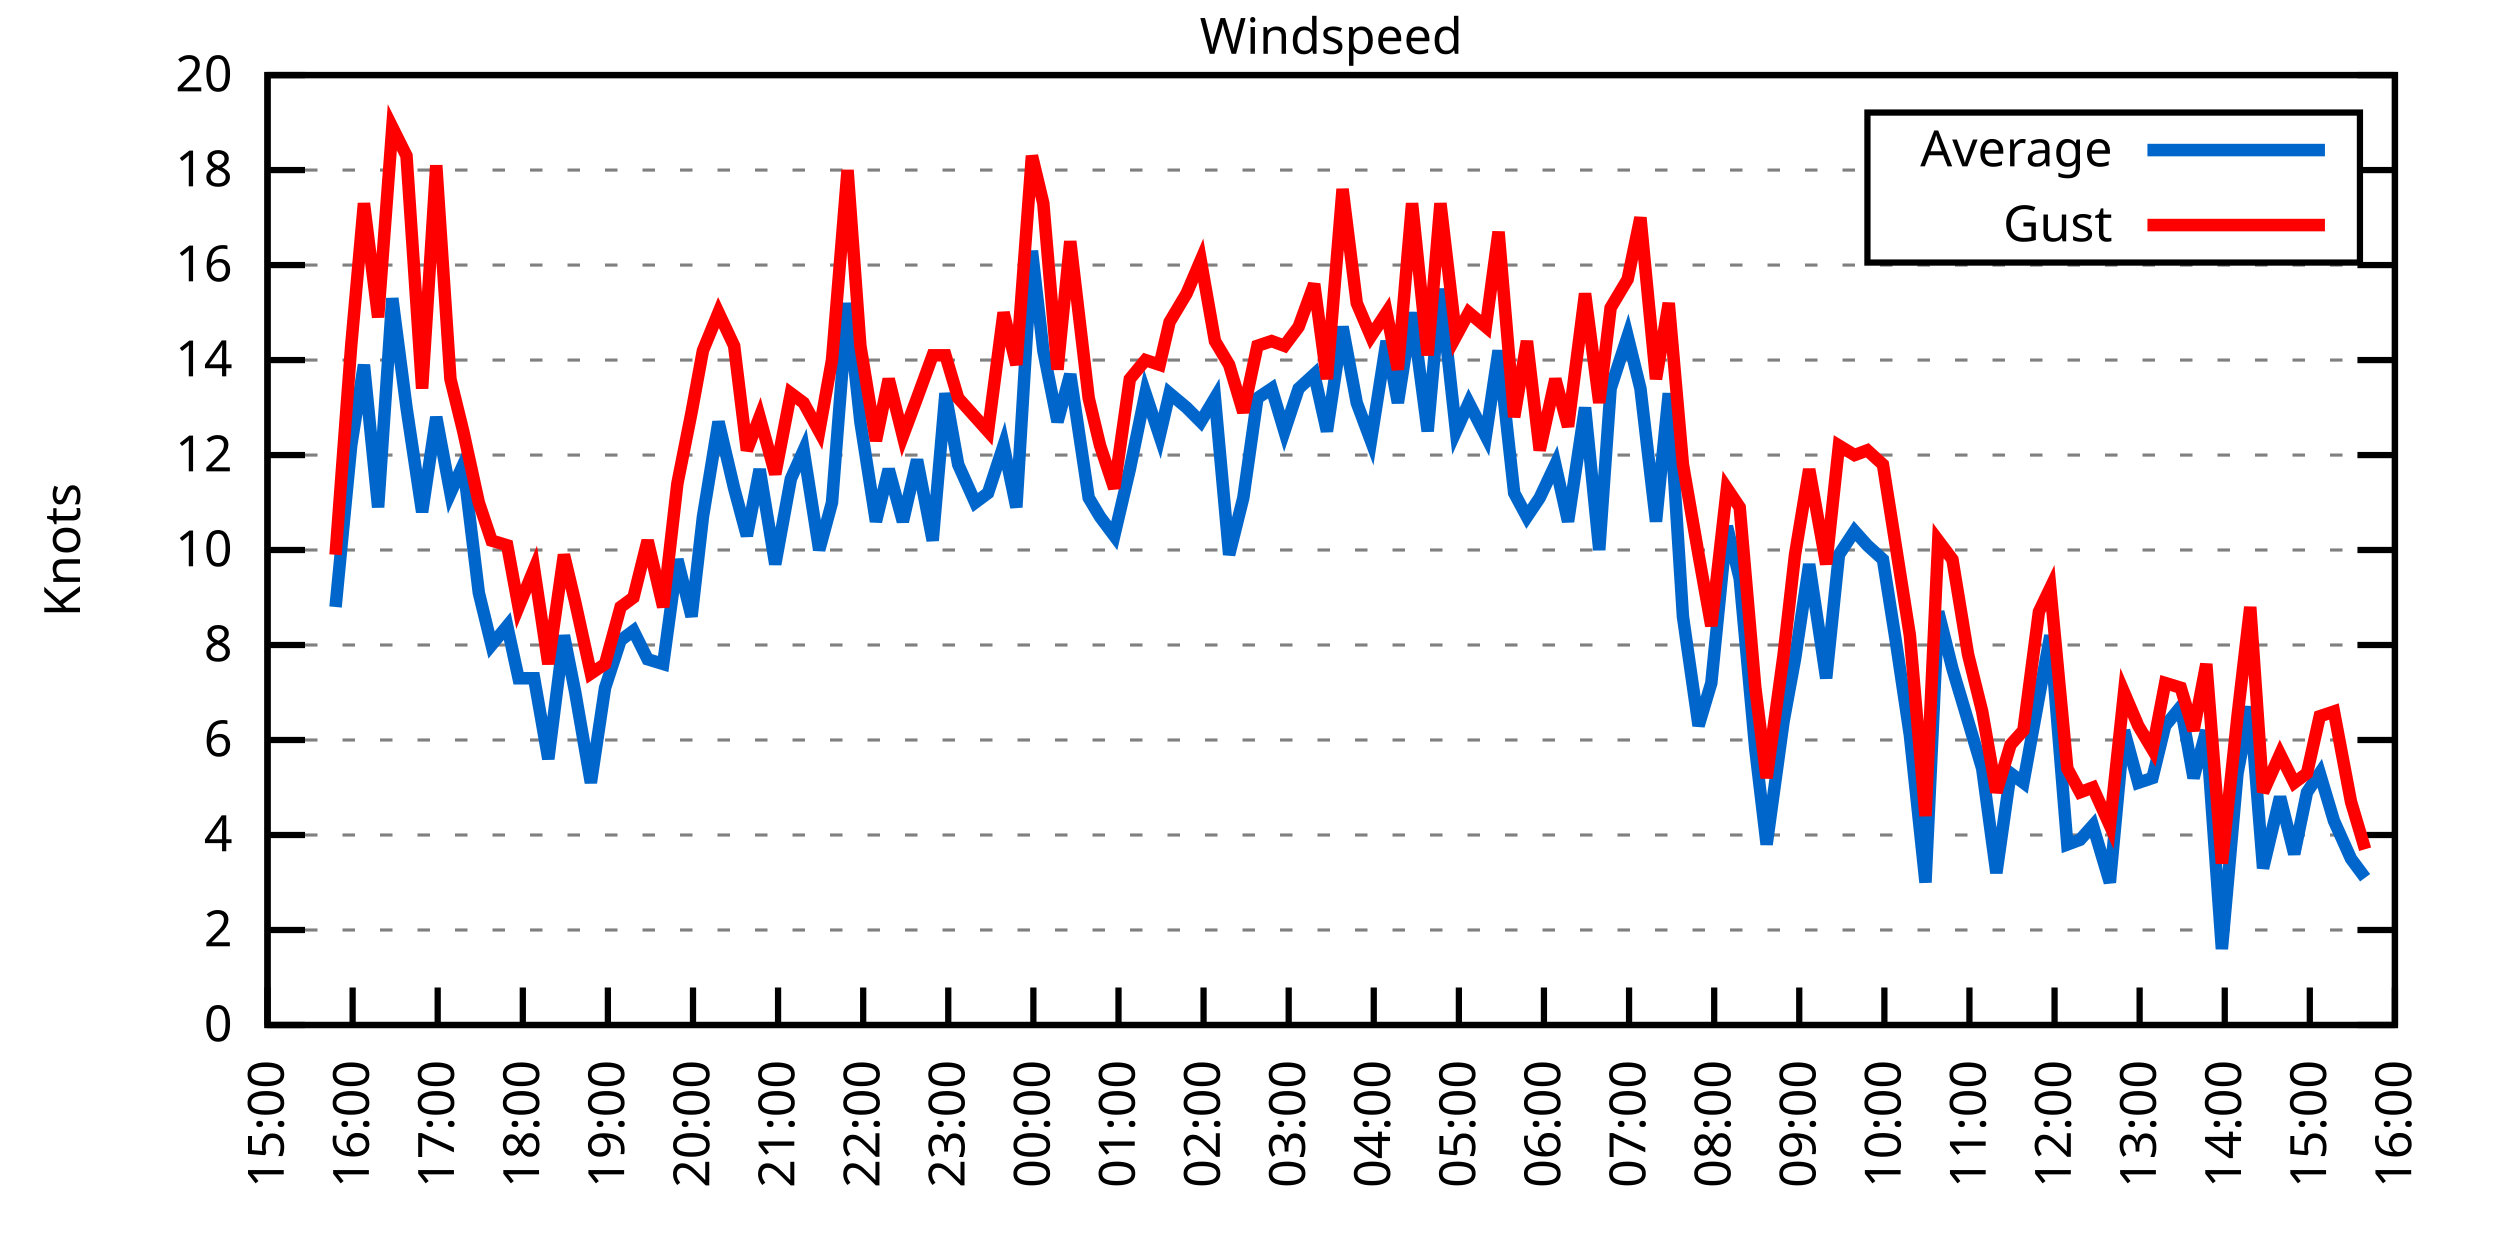
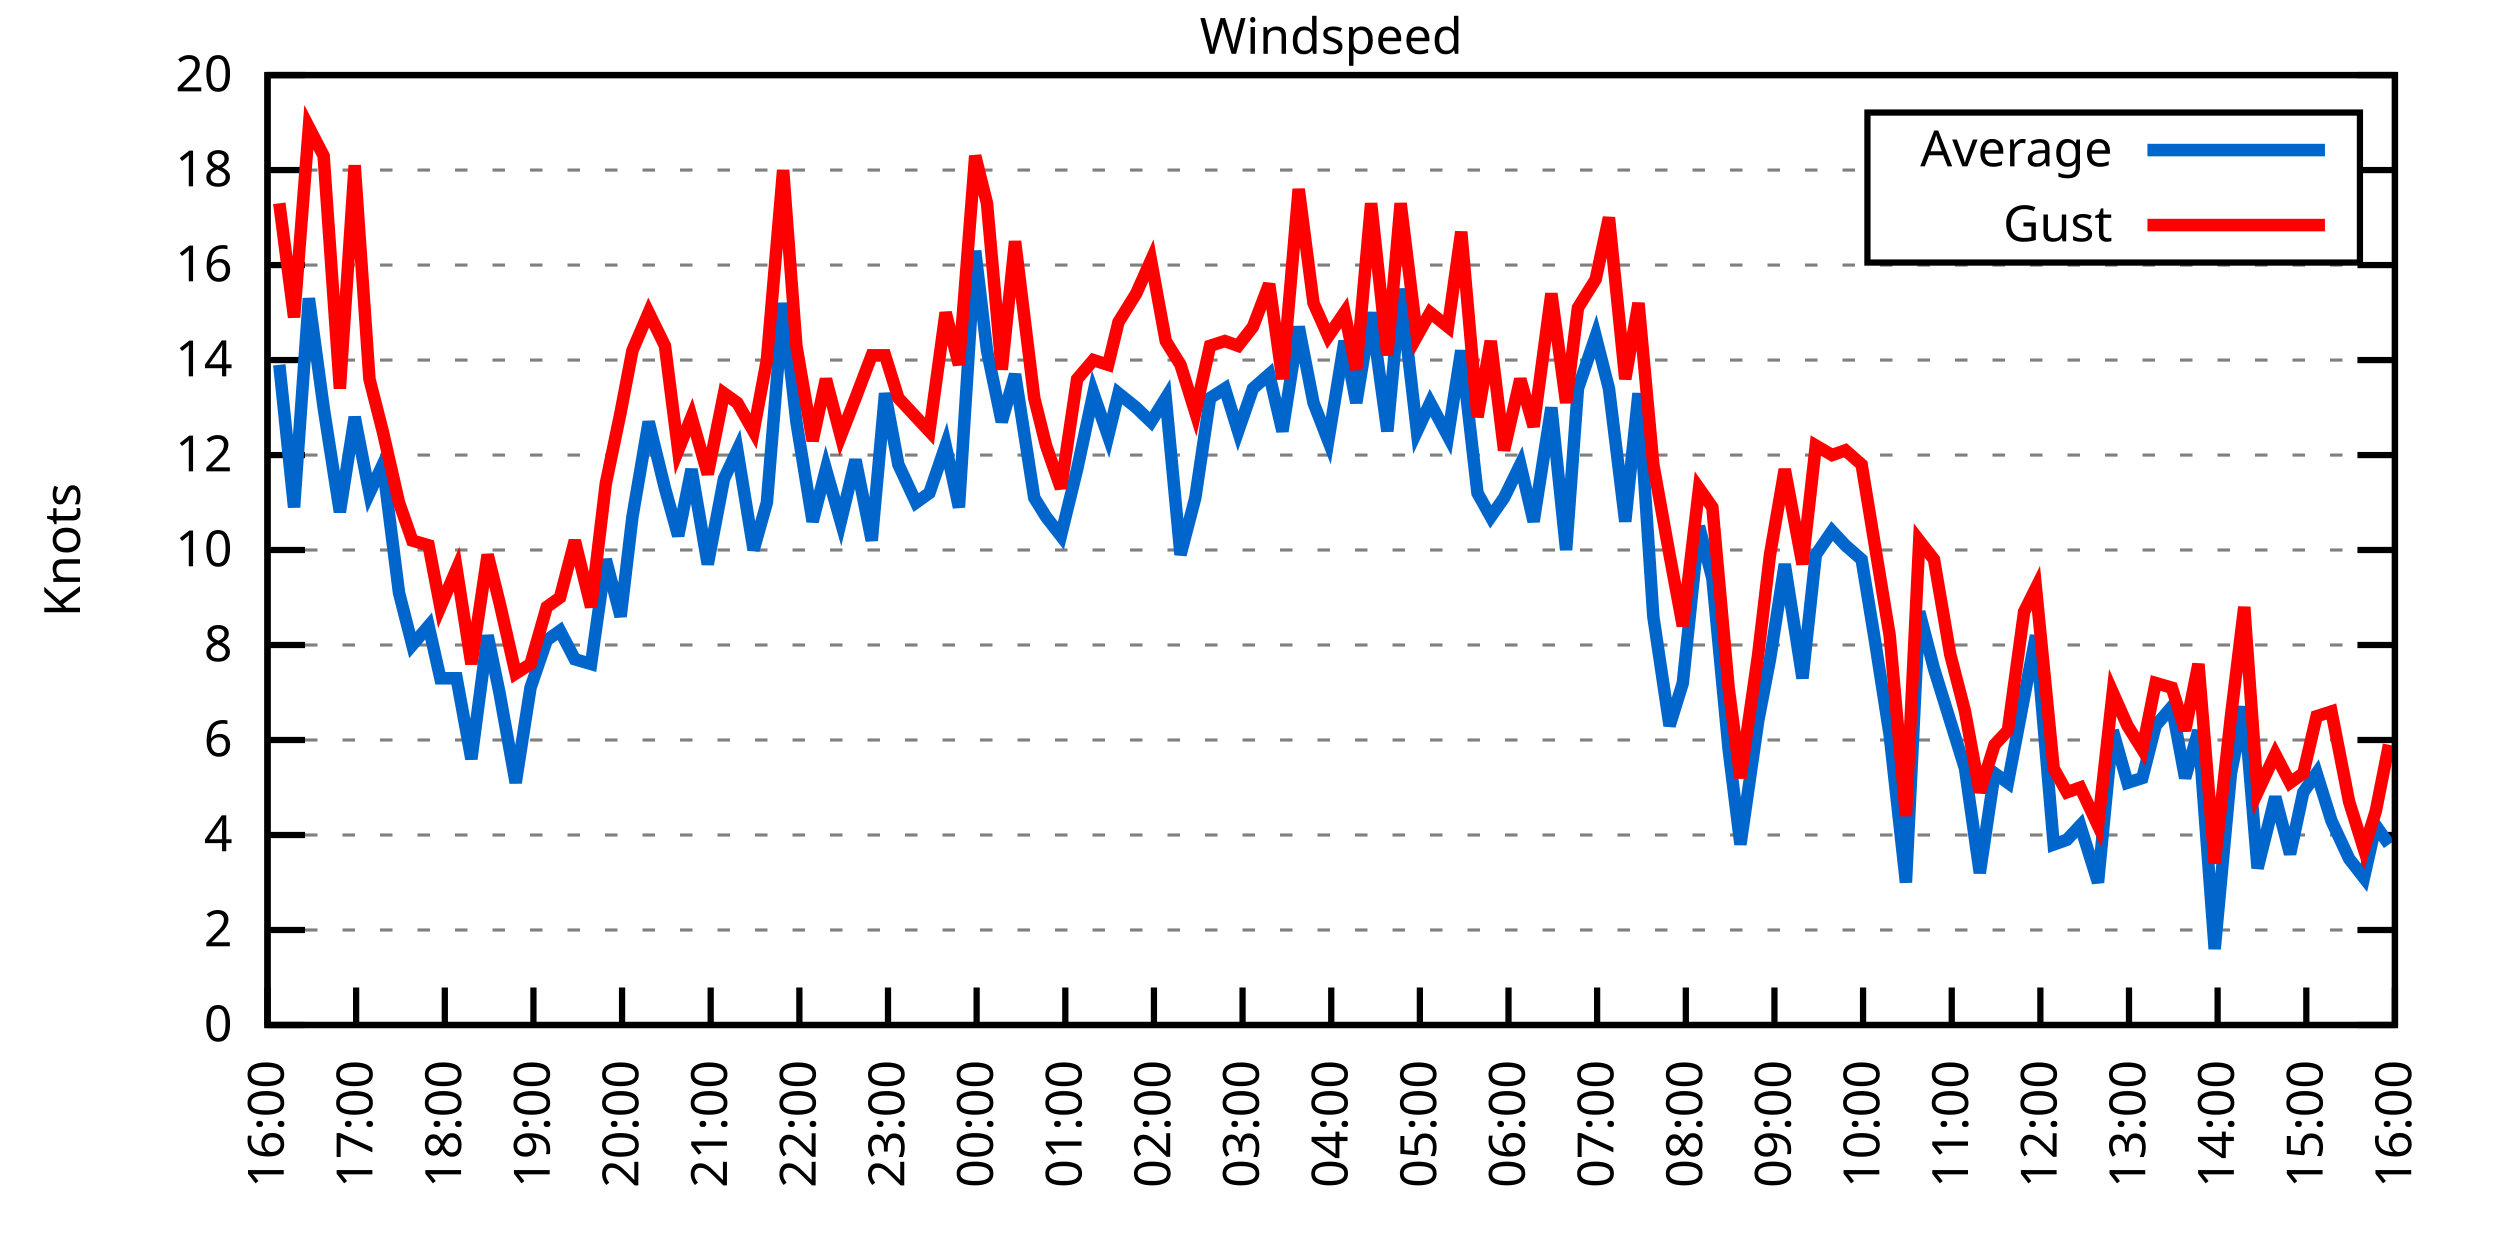
<svg xmlns="http://www.w3.org/2000/svg" xmlns:xlink="http://www.w3.org/1999/xlink" width="400" height="200" viewBox="0 0 400 200">
  <g id="gnuplot_canvas">
    <rect x="0" y="0" width="400" height="200" fill="none" />
    <defs>
      <circle id="gpDot" r="0.5" stroke-width="0.5" stroke="currentColor" />
      <path id="gpPt0" stroke-width="0.333" stroke="currentColor" d="M-1,0 h2 M0,-1 v2" />
      <path id="gpPt1" stroke-width="0.333" stroke="currentColor" d="M-1,-1 L1,1 M1,-1 L-1,1" />
      <path id="gpPt2" stroke-width="0.333" stroke="currentColor" d="M-1,0 L1,0 M0,-1 L0,1 M-1,-1 L1,1 M-1,1 L1,-1" />
      <rect id="gpPt3" stroke-width="0.333" stroke="currentColor" x="-1" y="-1" width="2" height="2" />
      <rect id="gpPt4" stroke-width="0.333" stroke="currentColor" fill="currentColor" x="-1" y="-1" width="2" height="2" />
      <circle id="gpPt5" stroke-width="0.333" stroke="currentColor" cx="0" cy="0" r="1" />
      <use xlink:href="#gpPt5" id="gpPt6" fill="currentColor" stroke="none" />
      <path id="gpPt7" stroke-width="0.333" stroke="currentColor" d="M0,-1.33 L-1.33,0.67 L1.33,0.67 z" />
      <use xlink:href="#gpPt7" id="gpPt8" fill="currentColor" stroke="none" />
      <use xlink:href="#gpPt7" id="gpPt9" stroke="currentColor" transform="rotate(180)" />
      <use xlink:href="#gpPt9" id="gpPt10" fill="currentColor" stroke="none" />
      <use xlink:href="#gpPt3" id="gpPt11" stroke="currentColor" transform="rotate(45)" />
      <use xlink:href="#gpPt11" id="gpPt12" fill="currentColor" stroke="none" />
      <path id="gpPt13" stroke-width="0.333" stroke="currentColor" d="M0,1.330 L1.265,0.411 L0.782,-1.067 L-0.782,-1.076 L-1.265,0.411 z" />
      <use xlink:href="#gpPt13" id="gpPt14" fill="currentColor" stroke="none" />
      <filter id="textbox" filterUnits="objectBoundingBox" x="0" y="0" height="1" width="1">
        <feFlood flood-color="white" flood-opacity="1" result="bgnd" />
        <feComposite in="SourceGraphic" in2="bgnd" operator="atop" />
      </filter>
      <filter id="greybox" filterUnits="objectBoundingBox" x="0" y="0" height="1" width="1">
        <feFlood flood-color="lightgrey" flood-opacity="1" result="grey" />
        <feComposite in="SourceGraphic" in2="grey" operator="atop" />
      </filter>
    </defs>
    <g fill="none" color="white" stroke="currentColor" stroke-width="1.00" stroke-linecap="butt" stroke-linejoin="miter">
</g>
    <g fill="none" color="black" stroke="currentColor" stroke-width="1.00" stroke-linecap="butt" stroke-linejoin="miter">
      <g stroke="none" shape-rendering="crispEdges">
        <polygon fill="rgb(255, 255, 255)" points="42.80,164.00 383.18,164.00 383.18,12.02 42.80,12.02 " />
      </g>
    </g>
    <g fill="none" color="black" stroke="currentColor" stroke-width="1.00" stroke-linecap="butt" stroke-linejoin="miter">
</g>
    <g fill="none" color="black" stroke="black" stroke-width="0.50" stroke-linecap="butt" stroke-linejoin="miter">
</g>
    <g fill="none" color="gray" stroke="currentColor" stroke-width="0.50" stroke-linecap="butt" stroke-linejoin="miter">
      <path stroke="gray" stroke-dasharray="2,4" class="gridline" d="M42.80,164.00 L383.19,164.00  " />
    </g>
    <g fill="none" color="gray" stroke="gray" stroke-width="1.00" stroke-linecap="butt" stroke-linejoin="miter">
</g>
    <g fill="none" color="black" stroke="currentColor" stroke-width="1.00" stroke-linecap="butt" stroke-linejoin="miter">
      <path stroke="black" d="M42.80,164.00 L48.80,164.00 M383.19,164.00 L377.19,164.00  " />
      <g transform="translate(37.20,166.60)" stroke="none" fill="black" font-family="Sans" font-size="8.00" text-anchor="end">
        <text>
          <tspan font-family="Sans"> 0</tspan>
        </text>
      </g>
    </g>
    <g fill="none" color="black" stroke="currentColor" stroke-width="1.00" stroke-linecap="butt" stroke-linejoin="miter">
</g>
    <g fill="none" color="black" stroke="black" stroke-width="0.50" stroke-linecap="butt" stroke-linejoin="miter">
</g>
    <g fill="none" color="gray" stroke="currentColor" stroke-width="0.50" stroke-linecap="butt" stroke-linejoin="miter">
      <path stroke="gray" stroke-dasharray="2,4" class="gridline" d="M42.80,148.80 L383.19,148.80  " />
    </g>
    <g fill="none" color="gray" stroke="gray" stroke-width="1.00" stroke-linecap="butt" stroke-linejoin="miter">
</g>
    <g fill="none" color="black" stroke="currentColor" stroke-width="1.00" stroke-linecap="butt" stroke-linejoin="miter">
      <path stroke="black" d="M42.80,148.80 L48.80,148.80 M383.19,148.80 L377.19,148.80  " />
      <g transform="translate(37.20,151.40)" stroke="none" fill="black" font-family="Sans" font-size="8.00" text-anchor="end">
        <text>
          <tspan font-family="Sans"> 2</tspan>
        </text>
      </g>
    </g>
    <g fill="none" color="black" stroke="currentColor" stroke-width="1.00" stroke-linecap="butt" stroke-linejoin="miter">
</g>
    <g fill="none" color="black" stroke="black" stroke-width="0.50" stroke-linecap="butt" stroke-linejoin="miter">
</g>
    <g fill="none" color="gray" stroke="currentColor" stroke-width="0.50" stroke-linecap="butt" stroke-linejoin="miter">
      <path stroke="gray" stroke-dasharray="2,4" class="gridline" d="M42.80,133.60 L383.19,133.60  " />
    </g>
    <g fill="none" color="gray" stroke="gray" stroke-width="1.00" stroke-linecap="butt" stroke-linejoin="miter">
</g>
    <g fill="none" color="black" stroke="currentColor" stroke-width="1.00" stroke-linecap="butt" stroke-linejoin="miter">
      <path stroke="black" d="M42.80,133.60 L48.80,133.60 M383.19,133.60 L377.19,133.60  " />
      <g transform="translate(37.20,136.20)" stroke="none" fill="black" font-family="Sans" font-size="8.00" text-anchor="end">
        <text>
          <tspan font-family="Sans"> 4</tspan>
        </text>
      </g>
    </g>
    <g fill="none" color="black" stroke="currentColor" stroke-width="1.00" stroke-linecap="butt" stroke-linejoin="miter">
</g>
    <g fill="none" color="black" stroke="black" stroke-width="0.50" stroke-linecap="butt" stroke-linejoin="miter">
</g>
    <g fill="none" color="gray" stroke="currentColor" stroke-width="0.50" stroke-linecap="butt" stroke-linejoin="miter">
      <path stroke="gray" stroke-dasharray="2,4" class="gridline" d="M42.80,118.40 L383.19,118.40  " />
    </g>
    <g fill="none" color="gray" stroke="gray" stroke-width="1.00" stroke-linecap="butt" stroke-linejoin="miter">
</g>
    <g fill="none" color="black" stroke="currentColor" stroke-width="1.00" stroke-linecap="butt" stroke-linejoin="miter">
      <path stroke="black" d="M42.80,118.40 L48.80,118.40 M383.19,118.40 L377.19,118.40  " />
      <g transform="translate(37.20,121.00)" stroke="none" fill="black" font-family="Sans" font-size="8.00" text-anchor="end">
        <text>
          <tspan font-family="Sans"> 6</tspan>
        </text>
      </g>
    </g>
    <g fill="none" color="black" stroke="currentColor" stroke-width="1.00" stroke-linecap="butt" stroke-linejoin="miter">
</g>
    <g fill="none" color="black" stroke="black" stroke-width="0.50" stroke-linecap="butt" stroke-linejoin="miter">
</g>
    <g fill="none" color="gray" stroke="currentColor" stroke-width="0.50" stroke-linecap="butt" stroke-linejoin="miter">
      <path stroke="gray" stroke-dasharray="2,4" class="gridline" d="M42.80,103.20 L383.19,103.20  " />
    </g>
    <g fill="none" color="gray" stroke="gray" stroke-width="1.00" stroke-linecap="butt" stroke-linejoin="miter">
</g>
    <g fill="none" color="black" stroke="currentColor" stroke-width="1.00" stroke-linecap="butt" stroke-linejoin="miter">
      <path stroke="black" d="M42.80,103.20 L48.80,103.20 M383.19,103.20 L377.19,103.20  " />
      <g transform="translate(37.20,105.80)" stroke="none" fill="black" font-family="Sans" font-size="8.00" text-anchor="end">
        <text>
          <tspan font-family="Sans"> 8</tspan>
        </text>
      </g>
    </g>
    <g fill="none" color="black" stroke="currentColor" stroke-width="1.00" stroke-linecap="butt" stroke-linejoin="miter">
</g>
    <g fill="none" color="black" stroke="black" stroke-width="0.50" stroke-linecap="butt" stroke-linejoin="miter">
</g>
    <g fill="none" color="gray" stroke="currentColor" stroke-width="0.50" stroke-linecap="butt" stroke-linejoin="miter">
      <path stroke="gray" stroke-dasharray="2,4" class="gridline" d="M42.80,88.00 L383.19,88.00  " />
    </g>
    <g fill="none" color="gray" stroke="gray" stroke-width="1.00" stroke-linecap="butt" stroke-linejoin="miter">
</g>
    <g fill="none" color="black" stroke="currentColor" stroke-width="1.00" stroke-linecap="butt" stroke-linejoin="miter">
      <path stroke="black" d="M42.80,88.00 L48.80,88.00 M383.19,88.00 L377.19,88.00  " />
      <g transform="translate(37.20,90.60)" stroke="none" fill="black" font-family="Sans" font-size="8.00" text-anchor="end">
        <text>
          <tspan font-family="Sans"> 10</tspan>
        </text>
      </g>
    </g>
    <g fill="none" color="black" stroke="currentColor" stroke-width="1.00" stroke-linecap="butt" stroke-linejoin="miter">
</g>
    <g fill="none" color="black" stroke="black" stroke-width="0.50" stroke-linecap="butt" stroke-linejoin="miter">
</g>
    <g fill="none" color="gray" stroke="currentColor" stroke-width="0.50" stroke-linecap="butt" stroke-linejoin="miter">
      <path stroke="gray" stroke-dasharray="2,4" class="gridline" d="M42.80,72.81 L383.19,72.81  " />
    </g>
    <g fill="none" color="gray" stroke="gray" stroke-width="1.00" stroke-linecap="butt" stroke-linejoin="miter">
</g>
    <g fill="none" color="black" stroke="currentColor" stroke-width="1.00" stroke-linecap="butt" stroke-linejoin="miter">
      <path stroke="black" d="M42.80,72.81 L48.80,72.81 M383.19,72.81 L377.19,72.81  " />
      <g transform="translate(37.20,75.41)" stroke="none" fill="black" font-family="Sans" font-size="8.00" text-anchor="end">
        <text>
          <tspan font-family="Sans"> 12</tspan>
        </text>
      </g>
    </g>
    <g fill="none" color="black" stroke="currentColor" stroke-width="1.00" stroke-linecap="butt" stroke-linejoin="miter">
</g>
    <g fill="none" color="black" stroke="black" stroke-width="0.50" stroke-linecap="butt" stroke-linejoin="miter">
</g>
    <g fill="none" color="gray" stroke="currentColor" stroke-width="0.50" stroke-linecap="butt" stroke-linejoin="miter">
      <path stroke="gray" stroke-dasharray="2,4" class="gridline" d="M42.80,57.61 L383.19,57.61  " />
    </g>
    <g fill="none" color="gray" stroke="gray" stroke-width="1.00" stroke-linecap="butt" stroke-linejoin="miter">
</g>
    <g fill="none" color="black" stroke="currentColor" stroke-width="1.00" stroke-linecap="butt" stroke-linejoin="miter">
      <path stroke="black" d="M42.80,57.61 L48.80,57.61 M383.19,57.61 L377.19,57.61  " />
      <g transform="translate(37.20,60.21)" stroke="none" fill="black" font-family="Sans" font-size="8.00" text-anchor="end">
        <text>
          <tspan font-family="Sans"> 14</tspan>
        </text>
      </g>
    </g>
    <g fill="none" color="black" stroke="currentColor" stroke-width="1.00" stroke-linecap="butt" stroke-linejoin="miter">
</g>
    <g fill="none" color="black" stroke="black" stroke-width="0.50" stroke-linecap="butt" stroke-linejoin="miter">
</g>
    <g fill="none" color="gray" stroke="currentColor" stroke-width="0.50" stroke-linecap="butt" stroke-linejoin="miter">
      <path stroke="gray" stroke-dasharray="2,4" class="gridline" d="M42.80,42.41 L383.19,42.41  " />
    </g>
    <g fill="none" color="gray" stroke="gray" stroke-width="1.00" stroke-linecap="butt" stroke-linejoin="miter">
</g>
    <g fill="none" color="black" stroke="currentColor" stroke-width="1.00" stroke-linecap="butt" stroke-linejoin="miter">
      <path stroke="black" d="M42.80,42.41 L48.80,42.41 M383.19,42.41 L377.19,42.41  " />
      <g transform="translate(37.20,45.01)" stroke="none" fill="black" font-family="Sans" font-size="8.00" text-anchor="end">
        <text>
          <tspan font-family="Sans"> 16</tspan>
        </text>
      </g>
    </g>
    <g fill="none" color="black" stroke="currentColor" stroke-width="1.00" stroke-linecap="butt" stroke-linejoin="miter">
</g>
    <g fill="none" color="black" stroke="black" stroke-width="0.50" stroke-linecap="butt" stroke-linejoin="miter">
</g>
    <g fill="none" color="gray" stroke="currentColor" stroke-width="0.50" stroke-linecap="butt" stroke-linejoin="miter">
      <path stroke="gray" stroke-dasharray="2,4" class="gridline" d="M42.80,27.21 L298.79,27.21 M377.59,27.21 L383.19,27.21  " />
    </g>
    <g fill="none" color="gray" stroke="gray" stroke-width="1.00" stroke-linecap="butt" stroke-linejoin="miter">
</g>
    <g fill="none" color="black" stroke="currentColor" stroke-width="1.00" stroke-linecap="butt" stroke-linejoin="miter">
      <path stroke="black" d="M42.80,27.21 L48.80,27.21 M383.19,27.21 L377.19,27.21  " />
      <g transform="translate(37.20,29.81)" stroke="none" fill="black" font-family="Sans" font-size="8.00" text-anchor="end">
        <text>
          <tspan font-family="Sans"> 18</tspan>
        </text>
      </g>
    </g>
    <g fill="none" color="black" stroke="currentColor" stroke-width="1.00" stroke-linecap="butt" stroke-linejoin="miter">
</g>
    <g fill="none" color="black" stroke="black" stroke-width="0.50" stroke-linecap="butt" stroke-linejoin="miter">
</g>
    <g fill="none" color="gray" stroke="currentColor" stroke-width="0.50" stroke-linecap="butt" stroke-linejoin="miter">
      <path stroke="gray" stroke-dasharray="2,4" class="gridline" d="M42.80,12.01 L383.19,12.01  " />
    </g>
    <g fill="none" color="gray" stroke="gray" stroke-width="1.00" stroke-linecap="butt" stroke-linejoin="miter">
</g>
    <g fill="none" color="black" stroke="currentColor" stroke-width="1.00" stroke-linecap="butt" stroke-linejoin="miter">
      <path stroke="black" d="M42.80,12.01 L48.80,12.01 M383.19,12.01 L377.19,12.01  " />
      <g transform="translate(37.20,14.61)" stroke="none" fill="black" font-family="Sans" font-size="8.00" text-anchor="end">
        <text>
          <tspan font-family="Sans"> 20</tspan>
        </text>
      </g>
    </g>
    <g fill="none" color="black" stroke="currentColor" stroke-width="1.00" stroke-linecap="butt" stroke-linejoin="miter">
      <path stroke="black" d="M42.80,164.00 L42.80,158.00  " />
      <g transform="translate(45.40,169.60) rotate(270.00)" stroke="none" fill="black" font-family="Sans" font-size="8.00" text-anchor="end">
        <text>
-           <tspan font-family="Sans">15:00</tspan>
-         </text>
-       </g>
-     </g>
-     <g fill="none" color="black" stroke="currentColor" stroke-width="1.00" stroke-linecap="butt" stroke-linejoin="miter">
-       <path stroke="black" d="M56.42,164.00 L56.42,158.00  " />
-       <g transform="translate(59.02,169.60) rotate(270.00)" stroke="none" fill="black" font-family="Sans" font-size="8.00" text-anchor="end">
-         <text>
          <tspan font-family="Sans">16:00</tspan>
        </text>
      </g>
    </g>
    <g fill="none" color="black" stroke="currentColor" stroke-width="1.00" stroke-linecap="butt" stroke-linejoin="miter">
-       <path stroke="black" d="M70.03,164.00 L70.03,158.00  " />
-       <g transform="translate(72.63,169.60) rotate(270.00)" stroke="none" fill="black" font-family="Sans" font-size="8.00" text-anchor="end">
+       <path stroke="black" d="M56.98,164.00 L56.98,158.00  " />
+       <g transform="translate(59.58,169.60) rotate(270.00)" stroke="none" fill="black" font-family="Sans" font-size="8.00" text-anchor="end">
        <text>
          <tspan font-family="Sans">17:00</tspan>
        </text>
      </g>
    </g>
    <g fill="none" color="black" stroke="currentColor" stroke-width="1.00" stroke-linecap="butt" stroke-linejoin="miter">
-       <path stroke="black" d="M83.65,164.00 L83.65,158.00  " />
-       <g transform="translate(86.25,169.60) rotate(270.00)" stroke="none" fill="black" font-family="Sans" font-size="8.00" text-anchor="end">
+       <path stroke="black" d="M71.17,164.00 L71.17,158.00  " />
+       <g transform="translate(73.77,169.60) rotate(270.00)" stroke="none" fill="black" font-family="Sans" font-size="8.00" text-anchor="end">
        <text>
          <tspan font-family="Sans">18:00</tspan>
        </text>
      </g>
    </g>
    <g fill="none" color="black" stroke="currentColor" stroke-width="1.00" stroke-linecap="butt" stroke-linejoin="miter">
-       <path stroke="black" d="M97.26,164.00 L97.26,158.00  " />
-       <g transform="translate(99.86,169.60) rotate(270.00)" stroke="none" fill="black" font-family="Sans" font-size="8.00" text-anchor="end">
+       <path stroke="black" d="M85.35,164.00 L85.35,158.00  " />
+       <g transform="translate(87.95,169.60) rotate(270.00)" stroke="none" fill="black" font-family="Sans" font-size="8.00" text-anchor="end">
        <text>
          <tspan font-family="Sans">19:00</tspan>
        </text>
      </g>
    </g>
    <g fill="none" color="black" stroke="currentColor" stroke-width="1.00" stroke-linecap="butt" stroke-linejoin="miter">
-       <path stroke="black" d="M110.88,164.00 L110.88,158.00  " />
-       <g transform="translate(113.48,169.60) rotate(270.00)" stroke="none" fill="black" font-family="Sans" font-size="8.00" text-anchor="end">
+       <path stroke="black" d="M99.53,164.00 L99.53,158.00  " />
+       <g transform="translate(102.13,169.60) rotate(270.00)" stroke="none" fill="black" font-family="Sans" font-size="8.00" text-anchor="end">
        <text>
          <tspan font-family="Sans">20:00</tspan>
        </text>
      </g>
    </g>
    <g fill="none" color="black" stroke="currentColor" stroke-width="1.00" stroke-linecap="butt" stroke-linejoin="miter">
-       <path stroke="black" d="M124.49,164.00 L124.49,158.00  " />
-       <g transform="translate(127.09,169.60) rotate(270.00)" stroke="none" fill="black" font-family="Sans" font-size="8.00" text-anchor="end">
+       <path stroke="black" d="M113.71,164.00 L113.71,158.00  " />
+       <g transform="translate(116.31,169.60) rotate(270.00)" stroke="none" fill="black" font-family="Sans" font-size="8.00" text-anchor="end">
        <text>
          <tspan font-family="Sans">21:00</tspan>
        </text>
      </g>
    </g>
    <g fill="none" color="black" stroke="currentColor" stroke-width="1.00" stroke-linecap="butt" stroke-linejoin="miter">
-       <path stroke="black" d="M138.11,164.00 L138.11,158.00  " />
-       <g transform="translate(140.71,169.60) rotate(270.00)" stroke="none" fill="black" font-family="Sans" font-size="8.00" text-anchor="end">
+       <path stroke="black" d="M127.90,164.00 L127.90,158.00  " />
+       <g transform="translate(130.50,169.60) rotate(270.00)" stroke="none" fill="black" font-family="Sans" font-size="8.00" text-anchor="end">
        <text>
          <tspan font-family="Sans">22:00</tspan>
        </text>
      </g>
    </g>
    <g fill="none" color="black" stroke="currentColor" stroke-width="1.00" stroke-linecap="butt" stroke-linejoin="miter">
-       <path stroke="black" d="M151.72,164.00 L151.72,158.00  " />
-       <g transform="translate(154.32,169.60) rotate(270.00)" stroke="none" fill="black" font-family="Sans" font-size="8.00" text-anchor="end">
+       <path stroke="black" d="M142.08,164.00 L142.08,158.00  " />
+       <g transform="translate(144.68,169.60) rotate(270.00)" stroke="none" fill="black" font-family="Sans" font-size="8.00" text-anchor="end">
        <text>
          <tspan font-family="Sans">23:00</tspan>
        </text>
      </g>
    </g>
    <g fill="none" color="black" stroke="currentColor" stroke-width="1.00" stroke-linecap="butt" stroke-linejoin="miter">
-       <path stroke="black" d="M165.34,164.00 L165.34,158.00  " />
-       <g transform="translate(167.94,169.60) rotate(270.00)" stroke="none" fill="black" font-family="Sans" font-size="8.00" text-anchor="end">
+       <path stroke="black" d="M156.26,164.00 L156.26,158.00  " />
+       <g transform="translate(158.86,169.60) rotate(270.00)" stroke="none" fill="black" font-family="Sans" font-size="8.00" text-anchor="end">
        <text>
          <tspan font-family="Sans">00:00</tspan>
        </text>
      </g>
    </g>
    <g fill="none" color="black" stroke="currentColor" stroke-width="1.00" stroke-linecap="butt" stroke-linejoin="miter">
-       <path stroke="black" d="M178.96,164.00 L178.96,158.00  " />
-       <g transform="translate(181.56,169.60) rotate(270.00)" stroke="none" fill="black" font-family="Sans" font-size="8.00" text-anchor="end">
+       <path stroke="black" d="M170.45,164.00 L170.45,158.00  " />
+       <g transform="translate(173.05,169.60) rotate(270.00)" stroke="none" fill="black" font-family="Sans" font-size="8.00" text-anchor="end">
        <text>
          <tspan font-family="Sans">01:00</tspan>
        </text>
      </g>
    </g>
    <g fill="none" color="black" stroke="currentColor" stroke-width="1.00" stroke-linecap="butt" stroke-linejoin="miter">
-       <path stroke="black" d="M192.57,164.00 L192.57,158.00  " />
-       <g transform="translate(195.17,169.60) rotate(270.00)" stroke="none" fill="black" font-family="Sans" font-size="8.00" text-anchor="end">
+       <path stroke="black" d="M184.63,164.00 L184.63,158.00  " />
+       <g transform="translate(187.23,169.60) rotate(270.00)" stroke="none" fill="black" font-family="Sans" font-size="8.00" text-anchor="end">
        <text>
          <tspan font-family="Sans">02:00</tspan>
        </text>
      </g>
    </g>
    <g fill="none" color="black" stroke="currentColor" stroke-width="1.00" stroke-linecap="butt" stroke-linejoin="miter">
-       <path stroke="black" d="M206.19,164.00 L206.19,158.00  " />
-       <g transform="translate(208.79,169.60) rotate(270.00)" stroke="none" fill="black" font-family="Sans" font-size="8.00" text-anchor="end">
+       <path stroke="black" d="M198.81,164.00 L198.81,158.00  " />
+       <g transform="translate(201.41,169.60) rotate(270.00)" stroke="none" fill="black" font-family="Sans" font-size="8.00" text-anchor="end">
        <text>
          <tspan font-family="Sans">03:00</tspan>
        </text>
      </g>
    </g>
    <g fill="none" color="black" stroke="currentColor" stroke-width="1.00" stroke-linecap="butt" stroke-linejoin="miter">
-       <path stroke="black" d="M219.80,164.00 L219.80,158.00  " />
-       <g transform="translate(222.40,169.60) rotate(270.00)" stroke="none" fill="black" font-family="Sans" font-size="8.00" text-anchor="end">
+       <path stroke="black" d="M213.00,164.00 L213.00,158.00  " />
+       <g transform="translate(215.60,169.60) rotate(270.00)" stroke="none" fill="black" font-family="Sans" font-size="8.00" text-anchor="end">
        <text>
          <tspan font-family="Sans">04:00</tspan>
        </text>
      </g>
    </g>
    <g fill="none" color="black" stroke="currentColor" stroke-width="1.00" stroke-linecap="butt" stroke-linejoin="miter">
-       <path stroke="black" d="M233.42,164.00 L233.42,158.00  " />
-       <g transform="translate(236.02,169.60) rotate(270.00)" stroke="none" fill="black" font-family="Sans" font-size="8.00" text-anchor="end">
+       <path stroke="black" d="M227.18,164.00 L227.18,158.00  " />
+       <g transform="translate(229.78,169.60) rotate(270.00)" stroke="none" fill="black" font-family="Sans" font-size="8.00" text-anchor="end">
        <text>
          <tspan font-family="Sans">05:00</tspan>
        </text>
      </g>
    </g>
    <g fill="none" color="black" stroke="currentColor" stroke-width="1.00" stroke-linecap="butt" stroke-linejoin="miter">
-       <path stroke="black" d="M247.03,164.00 L247.03,158.00  " />
-       <g transform="translate(249.63,169.60) rotate(270.00)" stroke="none" fill="black" font-family="Sans" font-size="8.00" text-anchor="end">
+       <path stroke="black" d="M241.36,164.00 L241.36,158.00  " />
+       <g transform="translate(243.96,169.60) rotate(270.00)" stroke="none" fill="black" font-family="Sans" font-size="8.00" text-anchor="end">
        <text>
          <tspan font-family="Sans">06:00</tspan>
        </text>
      </g>
    </g>
    <g fill="none" color="black" stroke="currentColor" stroke-width="1.00" stroke-linecap="butt" stroke-linejoin="miter">
-       <path stroke="black" d="M260.65,164.00 L260.65,158.00  " />
-       <g transform="translate(263.25,169.60) rotate(270.00)" stroke="none" fill="black" font-family="Sans" font-size="8.00" text-anchor="end">
+       <path stroke="black" d="M255.54,164.00 L255.54,158.00  " />
+       <g transform="translate(258.14,169.60) rotate(270.00)" stroke="none" fill="black" font-family="Sans" font-size="8.00" text-anchor="end">
        <text>
          <tspan font-family="Sans">07:00</tspan>
        </text>
      </g>
    </g>
    <g fill="none" color="black" stroke="currentColor" stroke-width="1.00" stroke-linecap="butt" stroke-linejoin="miter">
-       <path stroke="black" d="M274.27,164.00 L274.27,158.00  " />
-       <g transform="translate(276.87,169.60) rotate(270.00)" stroke="none" fill="black" font-family="Sans" font-size="8.00" text-anchor="end">
+       <path stroke="black" d="M269.73,164.00 L269.73,158.00  " />
+       <g transform="translate(272.33,169.60) rotate(270.00)" stroke="none" fill="black" font-family="Sans" font-size="8.00" text-anchor="end">
        <text>
          <tspan font-family="Sans">08:00</tspan>
        </text>
      </g>
    </g>
    <g fill="none" color="black" stroke="currentColor" stroke-width="1.00" stroke-linecap="butt" stroke-linejoin="miter">
-       <path stroke="black" d="M287.88,164.00 L287.88,158.00  " />
-       <g transform="translate(290.48,169.60) rotate(270.00)" stroke="none" fill="black" font-family="Sans" font-size="8.00" text-anchor="end">
+       <path stroke="black" d="M283.91,164.00 L283.91,158.00  " />
+       <g transform="translate(286.51,169.60) rotate(270.00)" stroke="none" fill="black" font-family="Sans" font-size="8.00" text-anchor="end">
        <text>
          <tspan font-family="Sans">09:00</tspan>
        </text>
      </g>
    </g>
    <g fill="none" color="black" stroke="currentColor" stroke-width="1.00" stroke-linecap="butt" stroke-linejoin="miter">
-       <path stroke="black" d="M301.50,164.00 L301.50,158.00  " />
-       <g transform="translate(304.10,169.60) rotate(270.00)" stroke="none" fill="black" font-family="Sans" font-size="8.00" text-anchor="end">
+       <path stroke="black" d="M298.09,164.00 L298.09,158.00  " />
+       <g transform="translate(300.69,169.60) rotate(270.00)" stroke="none" fill="black" font-family="Sans" font-size="8.00" text-anchor="end">
        <text>
          <tspan font-family="Sans">10:00</tspan>
        </text>
      </g>
    </g>
    <g fill="none" color="black" stroke="currentColor" stroke-width="1.00" stroke-linecap="butt" stroke-linejoin="miter">
-       <path stroke="black" d="M315.11,164.00 L315.11,158.00  " />
-       <g transform="translate(317.71,169.60) rotate(270.00)" stroke="none" fill="black" font-family="Sans" font-size="8.00" text-anchor="end">
+       <path stroke="black" d="M312.28,164.00 L312.28,158.00  " />
+       <g transform="translate(314.88,169.60) rotate(270.00)" stroke="none" fill="black" font-family="Sans" font-size="8.00" text-anchor="end">
        <text>
          <tspan font-family="Sans">11:00</tspan>
        </text>
      </g>
    </g>
    <g fill="none" color="black" stroke="currentColor" stroke-width="1.00" stroke-linecap="butt" stroke-linejoin="miter">
-       <path stroke="black" d="M328.73,164.00 L328.73,158.00  " />
-       <g transform="translate(331.33,169.60) rotate(270.00)" stroke="none" fill="black" font-family="Sans" font-size="8.00" text-anchor="end">
+       <path stroke="black" d="M326.46,164.00 L326.46,158.00  " />
+       <g transform="translate(329.06,169.60) rotate(270.00)" stroke="none" fill="black" font-family="Sans" font-size="8.00" text-anchor="end">
        <text>
          <tspan font-family="Sans">12:00</tspan>
        </text>
      </g>
    </g>
    <g fill="none" color="black" stroke="currentColor" stroke-width="1.00" stroke-linecap="butt" stroke-linejoin="miter">
-       <path stroke="black" d="M342.34,164.00 L342.34,158.00  " />
-       <g transform="translate(344.94,169.60) rotate(270.00)" stroke="none" fill="black" font-family="Sans" font-size="8.00" text-anchor="end">
+       <path stroke="black" d="M340.64,164.00 L340.64,158.00  " />
+       <g transform="translate(343.24,169.60) rotate(270.00)" stroke="none" fill="black" font-family="Sans" font-size="8.00" text-anchor="end">
        <text>
          <tspan font-family="Sans">13:00</tspan>
        </text>
      </g>
    </g>
    <g fill="none" color="black" stroke="currentColor" stroke-width="1.00" stroke-linecap="butt" stroke-linejoin="miter">
-       <path stroke="black" d="M355.96,164.00 L355.96,158.00  " />
-       <g transform="translate(358.56,169.60) rotate(270.00)" stroke="none" fill="black" font-family="Sans" font-size="8.00" text-anchor="end">
+       <path stroke="black" d="M354.82,164.00 L354.82,158.00  " />
+       <g transform="translate(357.42,169.60) rotate(270.00)" stroke="none" fill="black" font-family="Sans" font-size="8.00" text-anchor="end">
        <text>
          <tspan font-family="Sans">14:00</tspan>
        </text>
      </g>
    </g>
    <g fill="none" color="black" stroke="currentColor" stroke-width="1.00" stroke-linecap="butt" stroke-linejoin="miter">
-       <path stroke="black" d="M369.57,164.00 L369.57,158.00  " />
-       <g transform="translate(372.17,169.60) rotate(270.00)" stroke="none" fill="black" font-family="Sans" font-size="8.00" text-anchor="end">
+       <path stroke="black" d="M369.01,164.00 L369.01,158.00  " />
+       <g transform="translate(371.61,169.60) rotate(270.00)" stroke="none" fill="black" font-family="Sans" font-size="8.00" text-anchor="end">
        <text>
          <tspan font-family="Sans">15:00</tspan>
        </text>
      </g>
    </g>
    <g fill="none" color="black" stroke="currentColor" stroke-width="1.00" stroke-linecap="butt" stroke-linejoin="miter">
      <path stroke="black" d="M383.19,164.00 L383.19,158.00  " />
      <g transform="translate(385.79,169.60) rotate(270.00)" stroke="none" fill="black" font-family="Sans" font-size="8.00" text-anchor="end">
        <text>
          <tspan font-family="Sans">16:00</tspan>
        </text>
      </g>
    </g>
    <g fill="none" color="black" stroke="currentColor" stroke-width="1.00" stroke-linecap="butt" stroke-linejoin="miter">
</g>
    <g fill="none" color="black" stroke="currentColor" stroke-width="1.00" stroke-linecap="butt" stroke-linejoin="miter">
      <path stroke="black" d="M42.80,12.01 L42.80,164.00 L383.19,164.00 L383.19,12.01 L42.80,12.01 Z  " />
    </g>
    <g fill="none" color="black" stroke="currentColor" stroke-width="1.00" stroke-linecap="butt" stroke-linejoin="miter">
</g>
    <g fill="none" color="black" stroke="currentColor" stroke-width="1.00" stroke-linecap="butt" stroke-linejoin="miter">
      <path stroke="black" d="M298.79,42.01 L298.79,18.01 L377.59,18.01 L377.59,42.01 L298.79,42.01 Z  " />
    </g>
    <g id="Windspeed_plot_1">
      <g fill="none" color="white" stroke="black" stroke-width="2.00" stroke-linecap="butt" stroke-linejoin="miter">
</g>
      <g fill="none" color="black" stroke="currentColor" stroke-width="2.00" stroke-linecap="butt" stroke-linejoin="miter">
        <g transform="translate(337.99,26.61)" stroke="none" fill="black" font-family="Sans" font-size="8.00" text-anchor="end">
          <text>
            <tspan font-family="Sans">Average</tspan>
          </text>
        </g>
      </g>
      <g fill="none" color="black" stroke="currentColor" stroke-width="2.00" stroke-linecap="butt" stroke-linejoin="miter">
-         <path stroke="rgb(  0, 102, 204)" d="M343.59,24.01 L371.99,24.01 M53.69,97.12 L56.19,71.29 L58.23,58.37 L60.50,81.17 L62.77,47.73 L65.04,65.21   L67.54,81.93 L69.80,66.73 L72.07,78.89 L74.12,74.33 L76.61,94.84 L78.65,103.20 L81.15,100.16 L82.97,108.52   L85.46,108.52 L87.73,121.44 L90.23,101.68 L92.04,110.80 L94.54,125.24 L96.81,110.04 L99.30,102.44 L101.35,100.92   L103.62,105.48 L106.11,106.24 L108.38,89.52 L110.65,98.64 L112.47,82.69 L114.96,67.49 L117.46,78.13 L119.50,85.73   L121.54,75.09 L124.04,90.28 L126.54,76.61 L128.58,72.05 L131.07,88.00 L133.12,80.41 L135.61,48.49 L137.66,67.49   L140.15,83.45 L142.19,75.09 L144.46,83.45 L146.73,73.57 L149.23,86.49 L151.27,62.93 L153.31,74.33 L156.04,80.41   L158.08,78.89 L160.57,71.29 L162.62,81.17 L165.11,40.13 L166.93,56.09 L169.20,67.49 L171.24,59.89 L174.19,79.65   L176.01,82.69 L178.28,85.73 L180.77,75.09 L183.27,62.93 L185.54,69.77 L187.13,62.93 L189.85,65.21 L192.12,67.49   L194.39,63.69 L196.66,88.76 L198.93,79.65 L201.19,63.69 L203.46,62.17 L205.51,69.01 L207.78,62.17 L210.27,59.89   L212.31,69.01 L214.81,52.29 L217.08,64.45 L219.35,70.53 L221.85,54.57 L223.66,64.45 L225.93,50.01 L228.43,69.01   L230.47,46.21 L232.96,69.01 L235.01,64.45 L237.73,69.77 L239.77,56.09 L242.27,78.89 L244.31,82.69 L246.35,79.65   L248.85,74.33 L250.89,83.45 L253.61,65.21 L255.88,88.00 L257.70,62.17 L260.42,53.81 L262.47,62.17 L264.96,83.45   L267.00,62.93 L269.27,98.64 L271.77,116.12 L273.81,109.28 L276.31,84.21 L278.35,92.56 L280.85,119.92 L282.66,135.12   L285.38,115.36 L287.20,105.48 L289.47,90.28 L292.19,108.52 L294.23,88.76 L296.73,84.97 L298.77,87.25 L301.27,89.52   L303.31,102.44 L305.58,117.64 L308.08,141.20 L310.12,97.88 L312.39,107.00 L314.89,115.36 L317.15,122.96 L319.42,139.68   L321.69,123.72 L323.74,125.24 L326.23,111.56 L328.05,101.68 L330.77,135.12 L332.81,134.36 L334.85,132.08 L337.58,141.20   L339.85,116.88 L342.12,125.24 L344.39,124.48 L346.43,116.12 L348.92,113.08 L350.97,124.48 L353.01,116.88 L355.50,151.84   L358.00,123.72 L360.04,113.08 L362.09,138.92 L364.81,127.52 L367.08,136.64 L369.12,126.76 L371.16,123.72 L373.43,131.32   L376.16,137.40 L378.42,140.44  " />
+         <path stroke="rgb(  0, 102, 204)" d="M343.59,24.01 L371.99,24.01 M44.69,58.37 L47.05,81.17 L49.42,47.73 L51.78,65.21 L54.38,81.93 L56.75,66.73   L59.11,78.89 L61.24,74.33 L63.84,94.84 L65.97,103.20 L68.57,100.16 L70.46,108.52 L73.06,108.52 L75.42,121.44   L78.02,101.68 L79.91,110.80 L82.51,125.24 L84.88,110.04 L87.48,102.44 L89.60,100.92 L91.97,105.48 L94.57,106.24   L96.93,89.52 L99.30,98.64 L101.19,82.69 L103.79,67.49 L106.39,78.13 L108.51,85.73 L110.64,75.09 L113.24,90.28   L115.84,76.61 L117.97,72.05 L120.57,88.00 L122.70,80.41 L125.30,48.49 L127.42,67.49 L130.02,83.45 L132.15,75.09   L134.52,83.45 L136.88,73.57 L139.48,86.49 L141.61,62.93 L143.74,74.33 L146.57,80.41 L148.70,78.89 L151.30,71.29   L153.43,81.17 L156.03,40.13 L157.92,56.09 L160.28,67.49 L162.41,59.89 L165.48,79.65 L167.37,82.69 L169.74,85.73   L172.34,75.09 L174.94,62.93 L177.30,69.77 L178.96,62.93 L181.79,65.21 L184.16,67.49 L186.52,63.69 L188.88,88.76   L191.25,79.65 L193.61,63.69 L195.98,62.17 L198.10,69.01 L200.47,62.17 L203.07,59.89 L205.19,69.01 L207.79,52.29   L210.16,64.45 L212.52,70.53 L215.12,54.57 L217.01,64.45 L219.38,50.01 L221.98,69.01 L224.10,46.21 L226.71,69.01   L228.83,64.45 L231.67,69.77 L233.80,56.09 L236.40,78.89 L238.52,82.69 L240.65,79.65 L243.25,74.33 L245.38,83.45   L248.22,65.21 L250.58,88.00 L252.47,62.17 L255.31,53.81 L257.43,62.17 L260.04,83.45 L262.16,62.93 L264.53,98.64   L267.13,116.12 L269.25,109.28 L271.85,84.21 L273.98,92.56 L276.58,119.92 L278.47,135.12 L281.31,115.36 L283.20,105.48   L285.56,90.28 L288.40,108.52 L290.53,88.76 L293.13,84.97 L295.26,87.25 L297.86,89.52 L299.98,102.44 L302.35,117.64   L304.95,141.20 L307.08,97.88 L309.44,107.00 L312.04,115.36 L314.40,122.96 L316.77,139.68 L319.13,123.72 L321.26,125.24   L323.86,111.56 L325.75,101.68 L328.59,135.12 L330.71,134.36 L332.84,132.08 L335.68,141.20 L338.04,116.88 L340.40,125.24   L342.77,124.48 L344.90,116.12 L347.50,113.08 L349.62,124.48 L351.75,116.88 L354.35,151.84 L356.95,123.72 L359.08,113.08   L361.21,138.92 L364.04,127.52 L366.41,136.64 L368.53,126.76 L370.66,123.72 L373.03,131.32 L375.86,137.40 L378.23,140.44   L380.12,132.08 L382.24,135.12  " />
      </g>
    </g>
    <g id="Windspeed_plot_2">
      <g fill="none" color="black" stroke="currentColor" stroke-width="2.00" stroke-linecap="butt" stroke-linejoin="miter">
        <g transform="translate(337.99,38.61)" stroke="none" fill="black" font-family="Sans" font-size="8.00" text-anchor="end">
          <text>
            <tspan font-family="Sans">Gust</tspan>
          </text>
        </g>
      </g>
      <g fill="none" color="black" stroke="currentColor" stroke-width="2.00" stroke-linecap="butt" stroke-linejoin="miter">
-         <path stroke="rgb(255,   0,   0)" d="M343.59,36.01 L371.99,36.01 M53.69,88.76 L56.19,55.33 L58.23,32.53 L60.50,50.77 L62.77,20.37 L65.04,24.93   L67.54,62.17 L69.80,26.45 L72.07,60.65 L74.12,69.01 L76.61,80.41 L78.65,86.49 L81.15,87.25 L82.97,97.12   L85.46,91.04 L87.73,106.24 L90.23,88.76 L92.04,96.36 L94.54,107.76 L96.81,106.24 L99.30,97.12 L101.35,95.60   L103.62,86.49 L106.11,97.12 L108.38,77.37 L110.65,65.97 L112.47,56.09 L114.96,50.01 L117.46,55.33 L119.50,72.05   L121.54,66.73 L124.04,75.85 L126.54,62.93 L128.58,64.45 L131.07,69.01 L133.12,57.61 L135.61,27.21 L137.66,55.33   L140.15,70.53 L142.19,60.65 L144.46,69.77 L146.73,63.69 L149.23,56.85 L151.27,56.85 L153.31,63.69 L156.04,66.73   L158.08,69.01 L160.57,50.01 L162.62,58.37 L165.11,24.93 L166.93,32.53 L169.20,59.13 L171.24,38.61 L174.19,63.69   L176.01,71.29 L178.28,78.13 L180.77,60.65 L183.27,57.61 L185.54,58.37 L187.13,51.53 L189.85,46.97 L192.12,41.65   L194.39,54.57 L196.66,58.37 L198.93,65.97 L201.19,55.33 L203.46,54.57 L205.51,55.33 L207.78,52.29 L210.27,45.45   L212.31,60.65 L214.81,30.25 L217.08,48.49 L219.35,53.81 L221.85,50.01 L223.66,59.13 L225.93,32.53 L228.43,56.85   L230.47,32.53 L232.96,53.81 L235.01,50.01 L237.73,52.29 L239.77,37.09 L242.27,66.73 L244.31,54.57 L246.35,72.05   L248.85,60.65 L250.89,68.25 L253.61,46.97 L255.88,64.45 L257.70,49.25 L260.42,44.69 L262.47,34.81 L264.96,60.65   L267.00,48.49 L269.27,74.33 L271.77,88.76 L273.81,100.16 L276.31,78.13 L278.35,81.17 L280.85,110.04 L282.66,124.48   L285.38,104.72 L287.20,88.76 L289.47,75.09 L292.19,90.28 L294.23,71.29 L296.73,72.81 L298.77,72.05 L301.27,74.33   L303.31,87.25 L305.58,101.68 L308.08,130.56 L310.12,86.49 L312.39,89.52 L314.89,104.72 L317.15,113.84 L319.42,126.76   L321.69,119.16 L323.74,116.88 L326.23,97.88 L328.05,94.08 L330.77,122.96 L332.81,126.76 L334.85,126.00 L337.58,132.08   L339.85,110.80 L342.12,116.12 L344.39,119.92 L346.43,109.28 L348.92,110.04 L350.97,116.88 L353.01,106.24 L355.50,138.16   L358.00,114.60 L360.04,97.12 L362.09,126.76 L364.81,120.68 L367.08,125.24 L369.12,123.72 L371.16,114.60 L373.43,113.84   L376.16,128.28 L378.42,135.88  " />
+         <path stroke="rgb(255,   0,   0)" d="M343.59,36.01 L371.99,36.01 M44.69,32.53 L47.05,50.77 L49.42,20.37 L51.78,24.93 L54.38,62.17 L56.75,26.45   L59.11,60.65 L61.24,69.01 L63.84,80.41 L65.97,86.49 L68.57,87.25 L70.46,97.12 L73.06,91.04 L75.42,106.24   L78.02,88.76 L79.91,96.36 L82.51,107.76 L84.88,106.24 L87.48,97.12 L89.60,95.60 L91.97,86.49 L94.57,97.12   L96.93,77.37 L99.30,65.97 L101.19,56.09 L103.79,50.01 L106.39,55.33 L108.51,72.05 L110.64,66.73 L113.24,75.85   L115.84,62.93 L117.97,64.45 L120.57,69.01 L122.70,57.61 L125.30,27.21 L127.42,55.33 L130.02,70.53 L132.15,60.65   L134.52,69.77 L136.88,63.69 L139.48,56.85 L141.61,56.85 L143.74,63.69 L146.57,66.73 L148.70,69.01 L151.30,50.01   L153.43,58.37 L156.03,24.93 L157.92,32.53 L160.28,59.13 L162.41,38.61 L165.48,63.69 L167.37,71.29 L169.74,78.13   L172.34,60.65 L174.94,57.61 L177.30,58.37 L178.96,51.53 L181.79,46.97 L184.16,41.65 L186.52,54.57 L188.88,58.37   L191.25,65.97 L193.61,55.33 L195.98,54.57 L198.10,55.33 L200.47,52.29 L203.07,45.45 L205.19,60.65 L207.79,30.25   L210.16,48.49 L212.52,53.81 L215.12,50.01 L217.01,59.13 L219.38,32.53 L221.98,56.85 L224.10,32.53 L226.71,53.81   L228.83,50.01 L231.67,52.29 L233.80,37.09 L236.40,66.73 L238.52,54.57 L240.65,72.05 L243.25,60.65 L245.38,68.25   L248.22,46.97 L250.58,64.45 L252.47,49.25 L255.31,44.69 L257.43,34.81 L260.04,60.65 L262.16,48.49 L264.53,74.33   L267.13,88.76 L269.25,100.16 L271.85,78.13 L273.98,81.17 L276.58,110.04 L278.47,124.48 L281.31,104.72 L283.20,88.76   L285.56,75.09 L288.40,90.28 L290.53,71.29 L293.13,72.81 L295.26,72.05 L297.86,74.33 L299.98,87.25 L302.35,101.68   L304.95,130.56 L307.08,86.49 L309.44,89.52 L312.04,104.72 L314.40,113.84 L316.77,126.76 L319.13,119.16 L321.26,116.88   L323.86,97.88 L325.75,94.08 L328.59,122.96 L330.71,126.76 L332.84,126.00 L335.68,132.08 L338.04,110.80 L340.40,116.12   L342.77,119.92 L344.90,109.28 L347.50,110.04 L349.62,116.88 L351.75,106.24 L354.35,138.16 L356.95,114.60 L359.08,97.12   L361.21,126.76 L364.04,120.68 L366.41,125.24 L368.53,123.72 L370.66,114.60 L373.03,113.84 L375.86,128.28 L378.23,135.88   L380.12,129.80 L382.24,119.16  " />
      </g>
    </g>
    <g fill="none" color="black" stroke="currentColor" stroke-width="2.00" stroke-linecap="butt" stroke-linejoin="miter">
</g>
    <g fill="none" color="black" stroke="black" stroke-width="1.00" stroke-linecap="butt" stroke-linejoin="miter">
</g>
    <g fill="none" color="black" stroke="currentColor" stroke-width="1.00" stroke-linecap="butt" stroke-linejoin="miter">
      <path stroke="black" d="M42.80,12.01 L42.80,164.00 L383.19,164.00 L383.19,12.01 L42.80,12.01 Z  " />
      <g transform="translate(12.80,88.01) rotate(270.00)" stroke="none" fill="black" font-family="Sans" font-size="8.00" text-anchor="middle">
        <text>
          <tspan font-family="Sans">Knots</tspan>
        </text>
      </g>
    </g>
    <g fill="none" color="black" stroke="currentColor" stroke-width="1.00" stroke-linecap="butt" stroke-linejoin="miter">
</g>
    <g fill="none" color="black" stroke="currentColor" stroke-width="1.00" stroke-linecap="butt" stroke-linejoin="miter">
      <g transform="translate(212.99,8.61)" stroke="none" fill="black" font-family="Sans" font-size="8.00" text-anchor="middle">
        <text>
          <tspan font-family="Sans">Windspeed</tspan>
        </text>
      </g>
    </g>
    <g fill="none" color="black" stroke="currentColor" stroke-width="1.00" stroke-linecap="butt" stroke-linejoin="miter">
</g>
  </g>
</svg>
